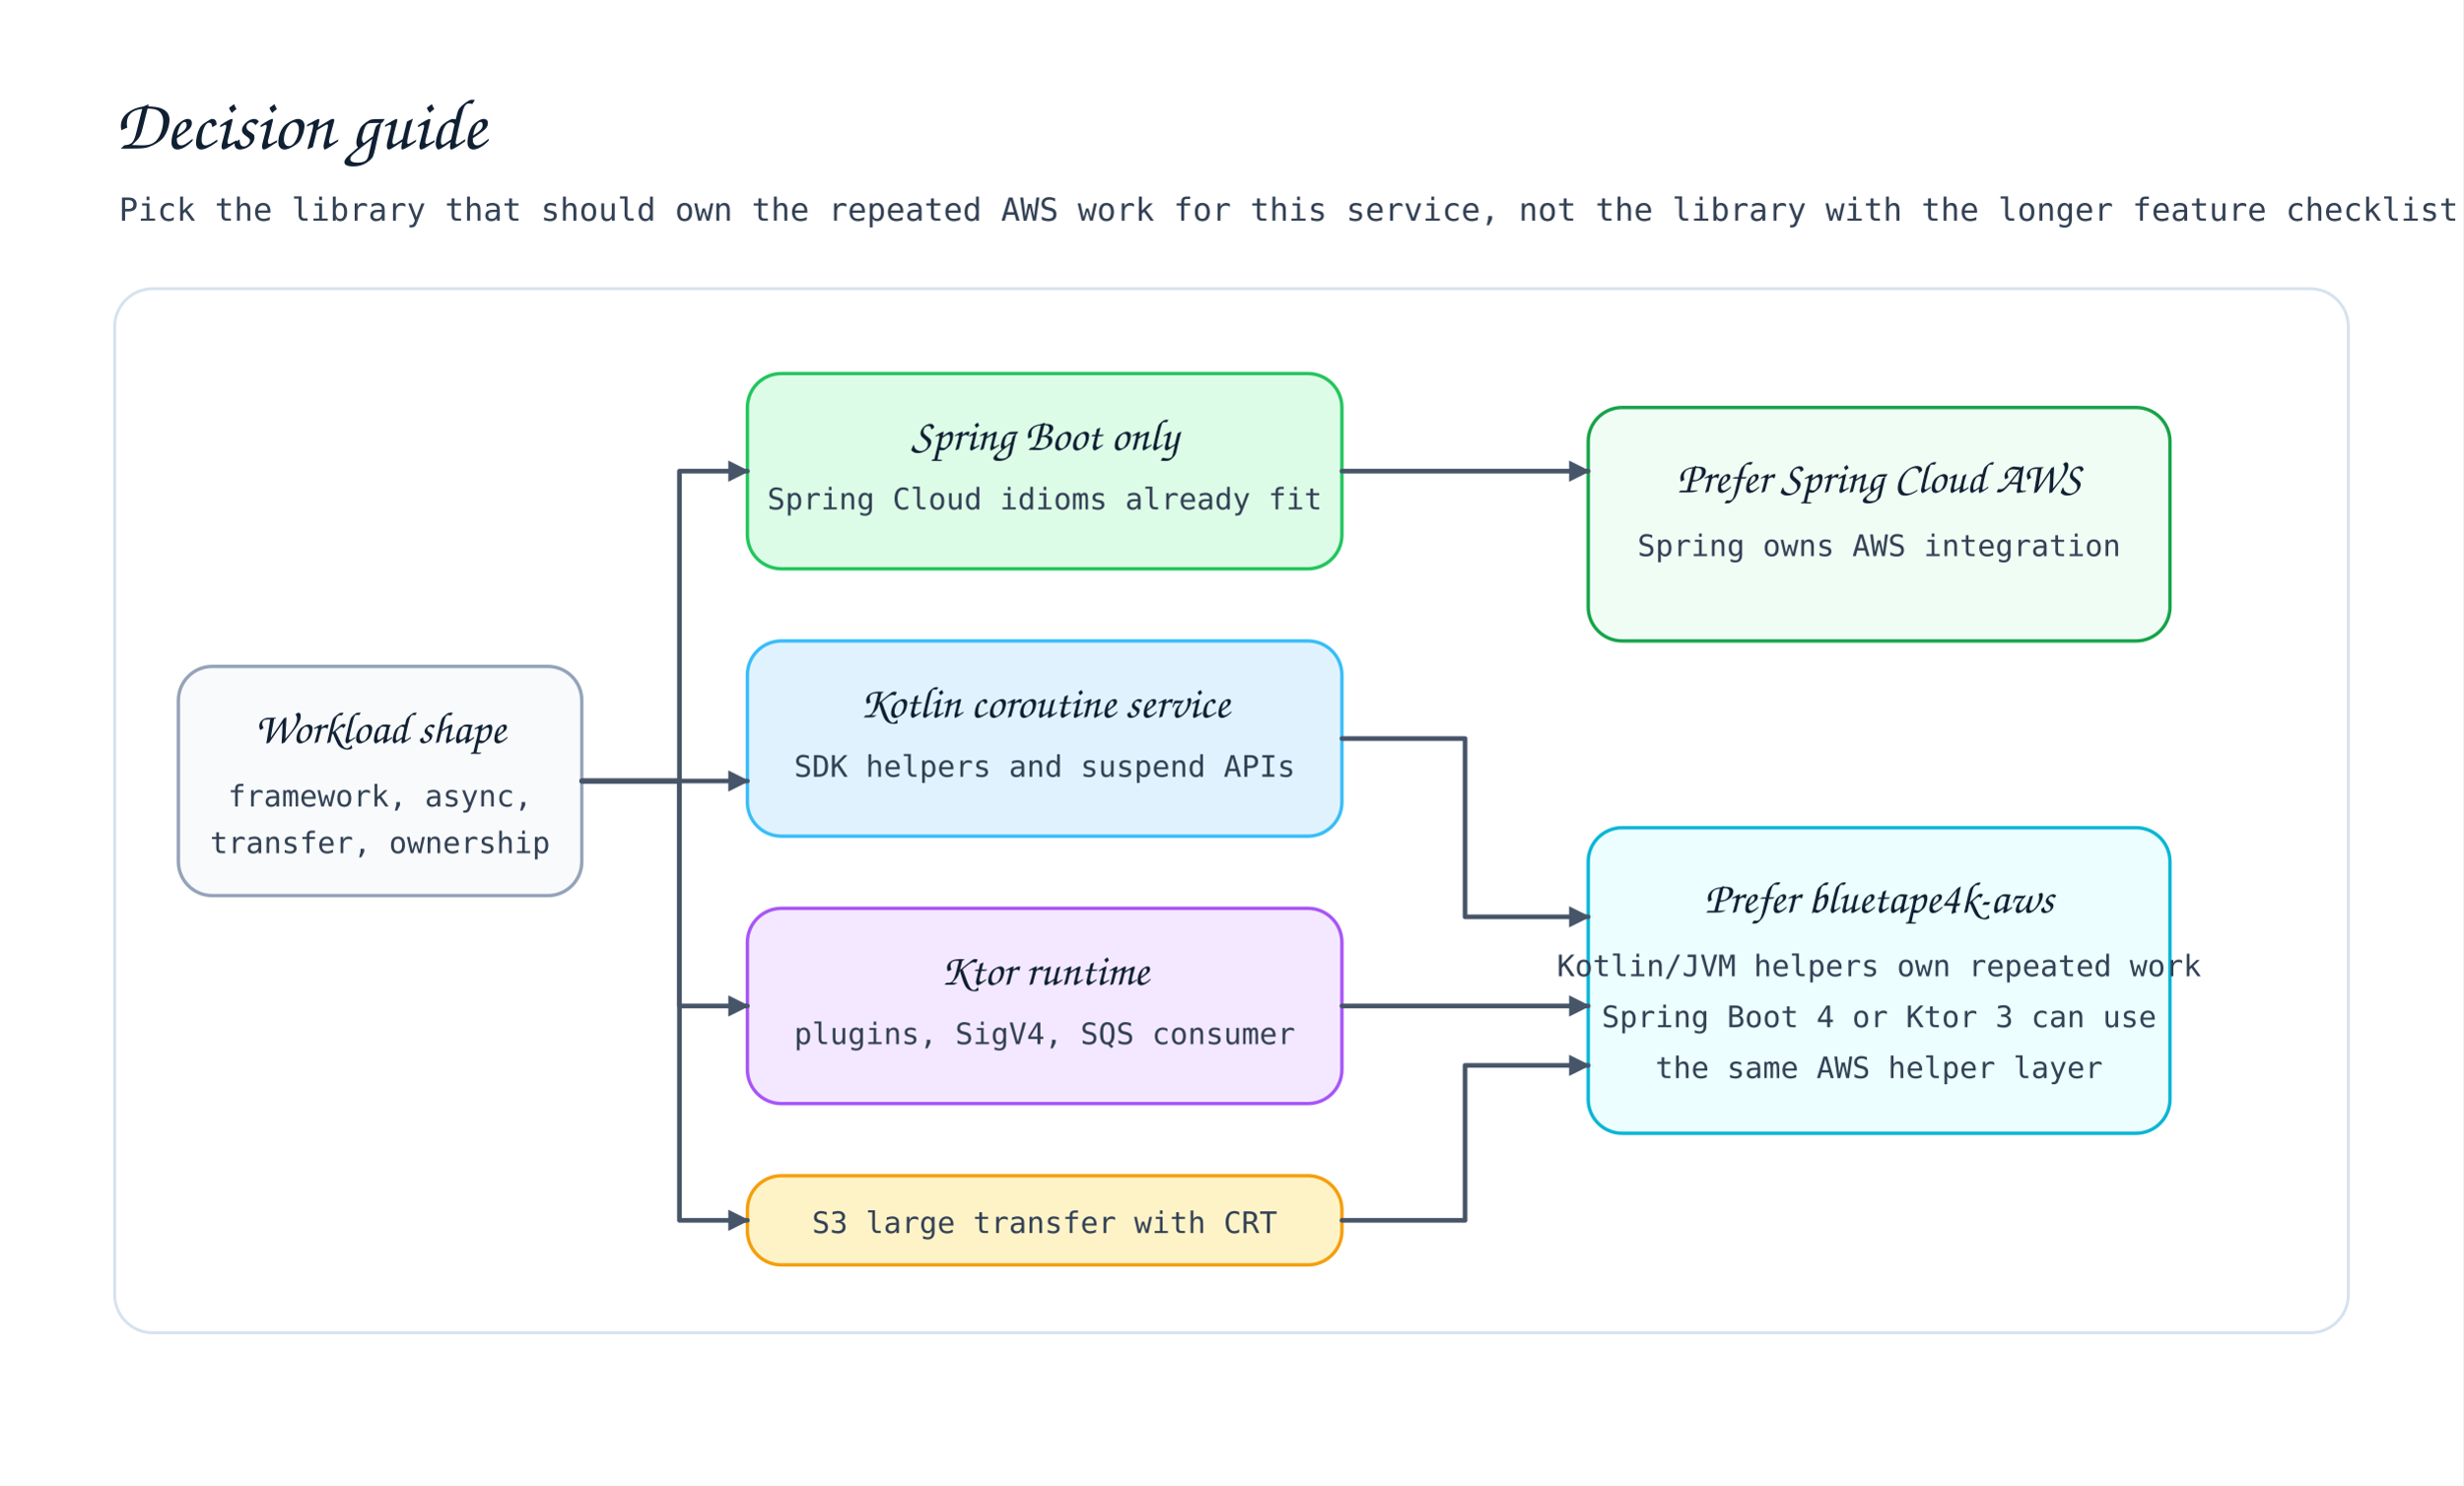
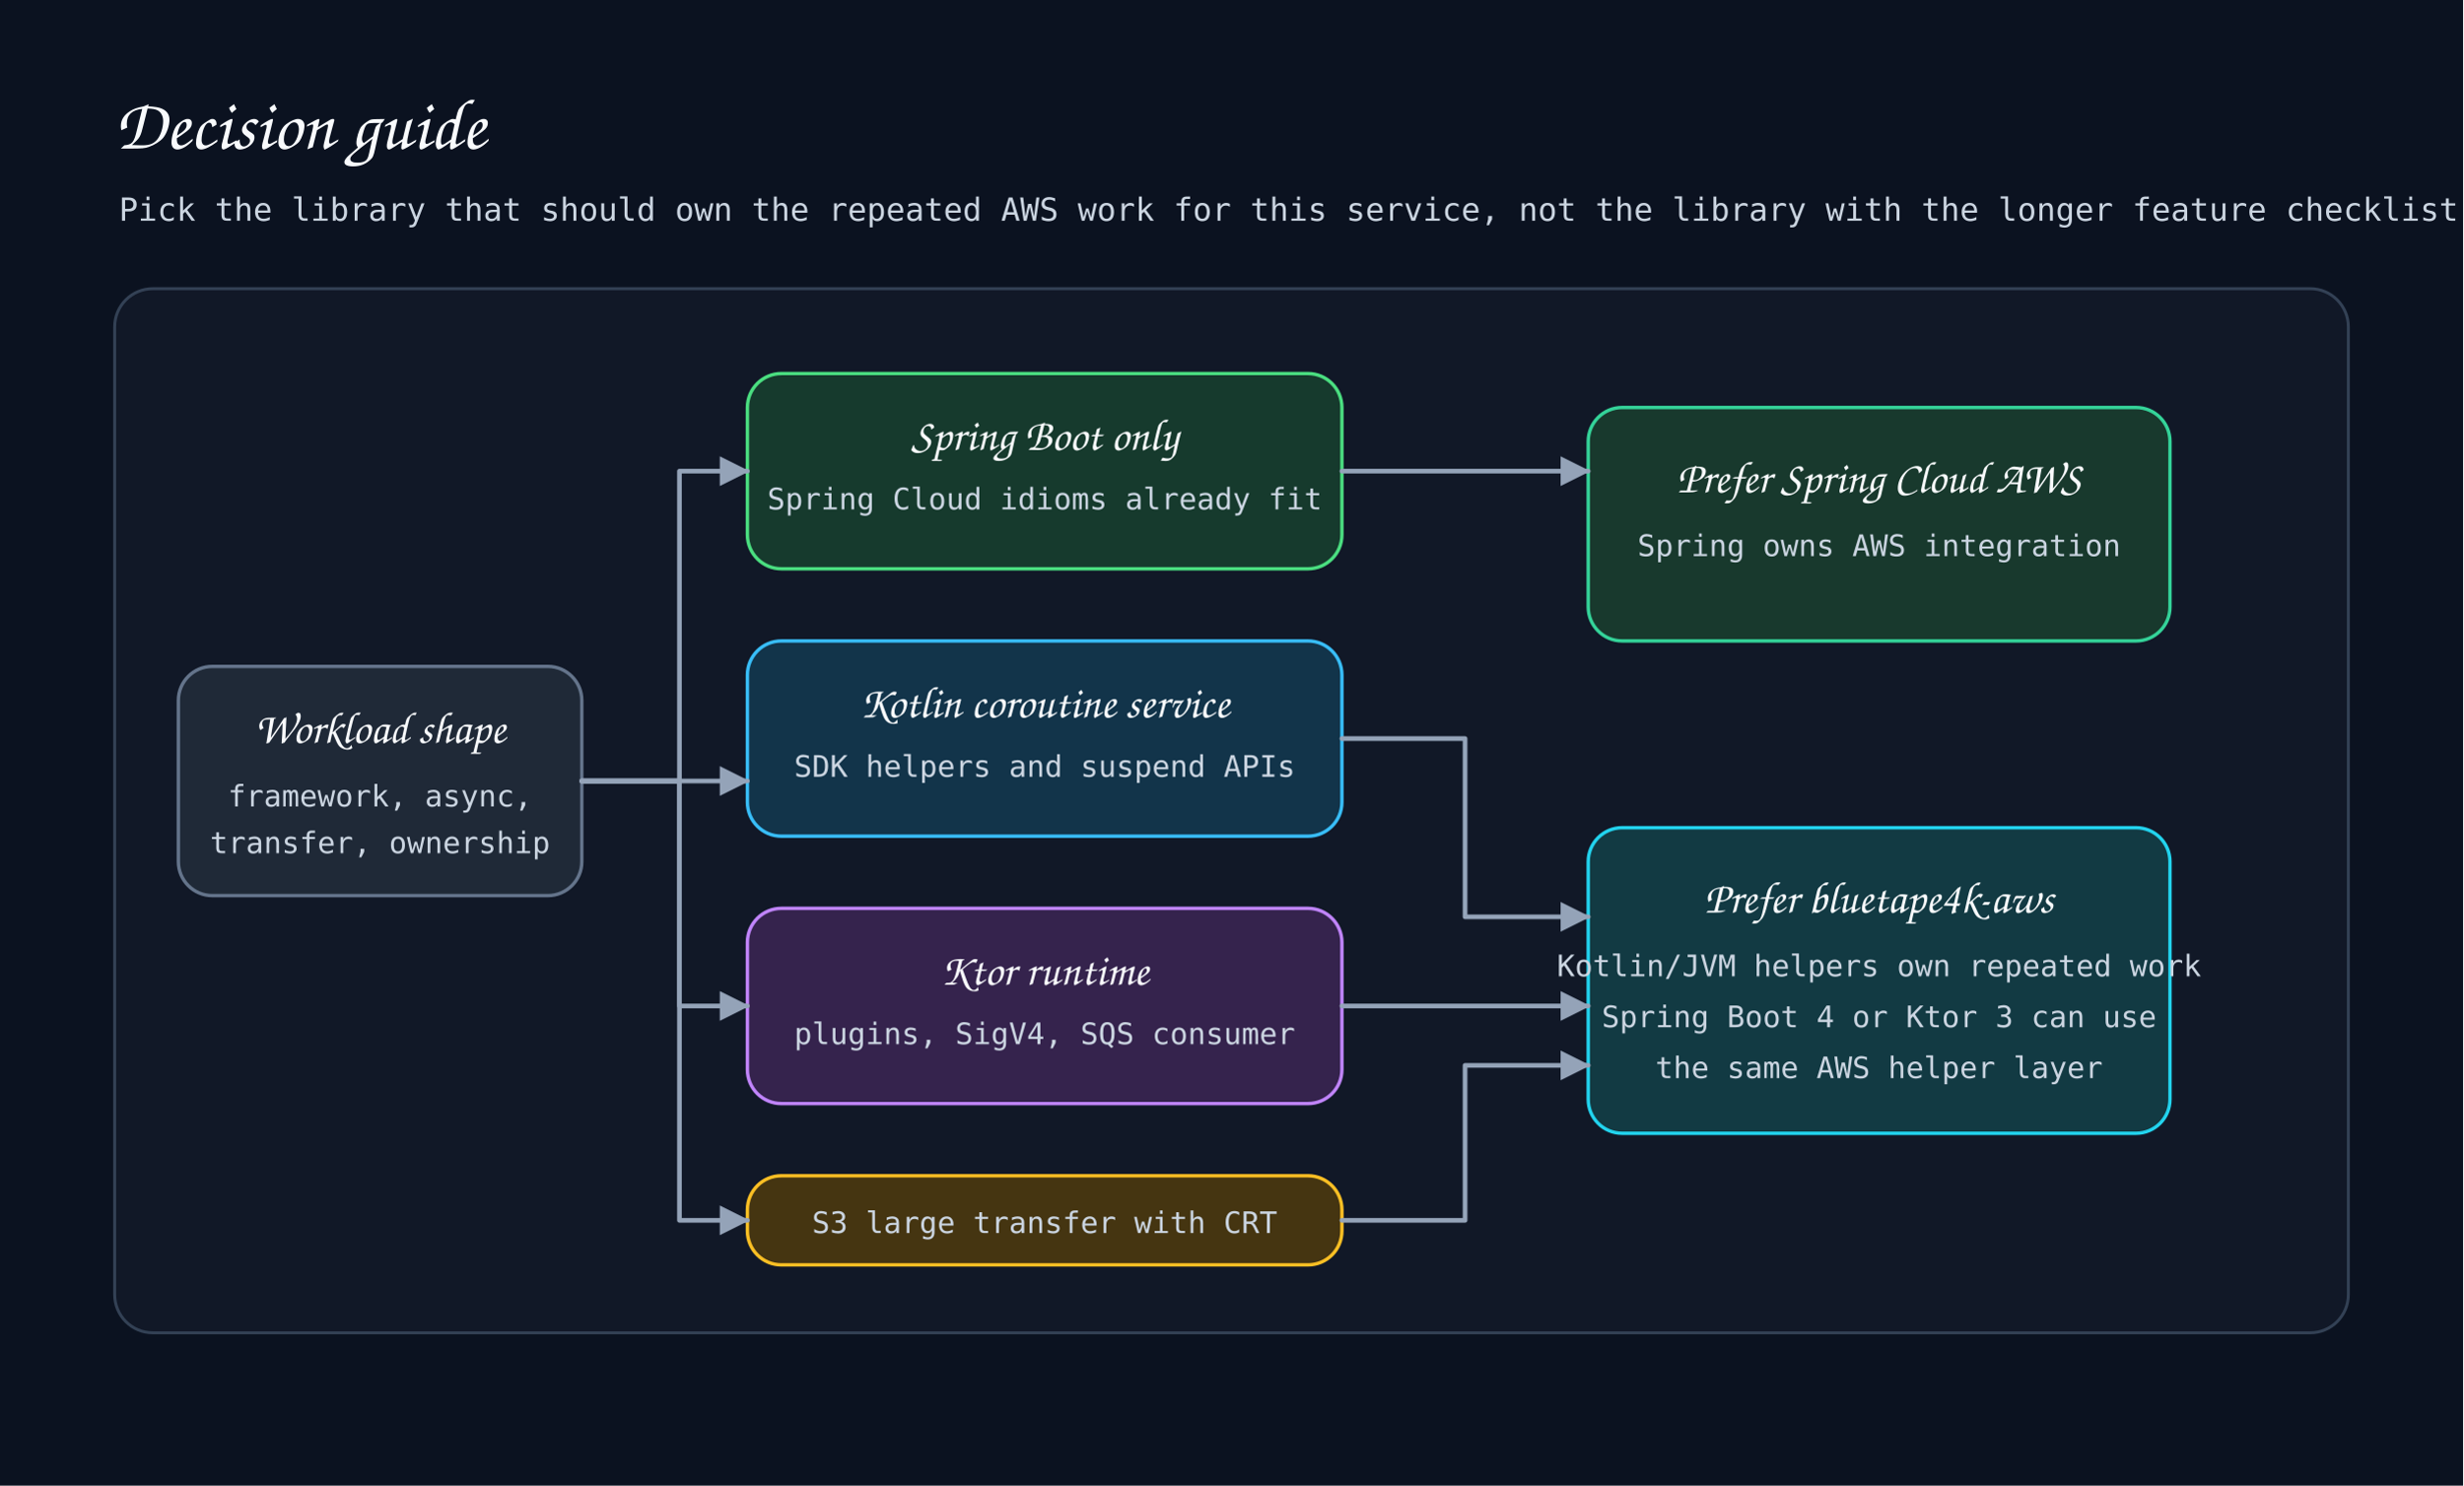
<svg xmlns="http://www.w3.org/2000/svg" width="1160" height="700" viewBox="0 0 1160 700" role="img" aria-label="Decision guide for choosing Spring Cloud AWS or bluetape4k AWS">
  <defs>
    <style>
-       .title{font-family:'Architects Daughter',cursive;font-size:34px;fill:#102033}
-       .subtitle,.body,.small{font-family:'Comic Mono',monospace;fill:#334155}
-       .subtitle{font-size:15px}.label{font-family:'Architects Daughter',cursive;font-size:21px;fill:#102033}
+       .title{font-family:'Architects Daughter',cursive;font-size:34px;fill:#f8fafc}
+       .subtitle,.body,.small{font-family:'Comic Mono',monospace;fill:#cbd5e1}
+       .subtitle{font-size:15px}.label{font-family:'Architects Daughter',cursive;font-size:21px;fill:#f8fafc}
      .body{font-size:14px}.small{font-size:12px}
-       .panel{fill:#fff;stroke:#d7e2ef;stroke-width:1.4;rx:18}.card{stroke-width:1.6;rx:16}
-       .arrow{fill:none;stroke:#475569;stroke-width:2.2;stroke-linecap:round;stroke-linejoin:round;marker-end:url(#arrow)}
+       .panel{fill:#111827;stroke:#334155;stroke-width:1.4;rx:18}.card{stroke-width:1.6;rx:16}
+       .arrow{fill:none;stroke:#94a3b8;stroke-width:2.2;stroke-linecap:round;stroke-linejoin:round;marker-end:url(#arrow)}
    </style>
-     <marker id="arrow" viewBox="0 0 10 10" markerWidth="10" markerHeight="10" refX="9" refY="5" orient="auto" markerUnits="userSpaceOnUse">
-       <path d="M 0 0 L 10 5 L 0 10 Z" fill="#475569" />
+     <marker id="arrow" viewBox="0 0 14 14" markerWidth="14" markerHeight="14" refX="13" refY="7" orient="auto" markerUnits="userSpaceOnUse">
+       <path d="M 0 0 L 14 7 L 0 14 Z" fill="#94a3b8" />
    </marker>
  </defs>
-   <rect width="1160" height="700" fill="#ffffff" />
+   <rect width="1160" height="700" fill="#0b1220" />
  <text class="title" x="54" y="70">Decision guide</text>
  <text class="subtitle" x="56" y="104">Pick the library that should own the repeated AWS work for this service, not the library with the longer feature checklist.</text>
  <rect class="panel" x="54" y="136" width="1052" height="492" />
-   <rect class="card" x="84" y="314" width="190" height="108" fill="#f8fafc" stroke="#94a3b8" />
+   <rect class="card" x="84" y="314" width="190" height="108" fill="#1f2937" stroke="#64748b" />
  <text class="label" x="179" y="350" text-anchor="middle">Workload shape</text>
  <text class="body" x="179" y="380" text-anchor="middle">framework, async,</text>
  <text class="body" x="179" y="402" text-anchor="middle">transfer, ownership</text>
-   <rect class="card" x="352" y="176" width="280" height="92" fill="#dcfce7" stroke="#22c55e" />
+   <rect class="card" x="352" y="176" width="280" height="92" fill="#163a2d" stroke="#4ade80" />
  <text class="label" x="492" y="212" text-anchor="middle">Spring Boot only</text>
  <text class="body" x="492" y="240" text-anchor="middle">Spring Cloud idioms already fit</text>
-   <rect class="card" x="352" y="302" width="280" height="92" fill="#e0f2fe" stroke="#38bdf8" />
+   <rect class="card" x="352" y="302" width="280" height="92" fill="#12344a" stroke="#38bdf8" />
  <text class="label" x="492" y="338" text-anchor="middle">Kotlin coroutine service</text>
  <text class="body" x="492" y="366" text-anchor="middle">SDK helpers and suspend APIs</text>
-   <rect class="card" x="352" y="428" width="280" height="92" fill="#f3e8ff" stroke="#a855f7" />
+   <rect class="card" x="352" y="428" width="280" height="92" fill="#35234d" stroke="#c084fc" />
  <text class="label" x="492" y="464" text-anchor="middle">Ktor runtime</text>
  <text class="body" x="492" y="492" text-anchor="middle">plugins, SigV4, SQS consumer</text>
-   <rect class="card" x="352" y="554" width="280" height="42" fill="#fef3c7" stroke="#f59e0b" />
+   <rect class="card" x="352" y="554" width="280" height="42" fill="#453511" stroke="#fbbf24" />
  <text class="body" x="492" y="581" text-anchor="middle">S3 large transfer with CRT</text>
-   <rect class="card" x="748" y="192" width="274" height="110" fill="#f0fdf4" stroke="#16a34a" />
+   <rect class="card" x="748" y="192" width="274" height="110" fill="#18392d" stroke="#34d399" />
  <text class="label" x="885" y="232" text-anchor="middle">Prefer Spring Cloud AWS</text>
  <text class="body" x="885" y="262" text-anchor="middle">Spring owns AWS integration</text>
-   <rect class="card" x="748" y="390" width="274" height="144" fill="#ecfeff" stroke="#06b6d4" />
+   <rect class="card" x="748" y="390" width="274" height="144" fill="#123a43" stroke="#22d3ee" />
  <text class="label" x="885" y="430" text-anchor="middle">Prefer bluetape4k-aws</text>
  <text class="body" x="885" y="460" text-anchor="middle">Kotlin/JVM helpers own repeated work</text>
  <text class="body" x="885" y="484" text-anchor="middle">Spring Boot 4 or Ktor 3 can use</text>
  <text class="body" x="885" y="508" text-anchor="middle">the same AWS helper layer</text>
  <polyline class="arrow" points="274,368 320,368 320,222 352,222" />
  <polyline class="arrow" points="274,368 352,368" />
  <polyline class="arrow" points="274,368 320,368 320,474 352,474" />
  <polyline class="arrow" points="274,368 320,368 320,575 352,575" />
  <polyline class="arrow" points="632,222 748,222" />
  <polyline class="arrow" points="632,348 690,348 690,432 748,432" />
  <polyline class="arrow" points="632,474 748,474" />
  <polyline class="arrow" points="632,575 690,575 690,502 748,502" />
  <path class="connector" d="M2 2 L3 2" fill="none" stroke="transparent" />
</svg>
